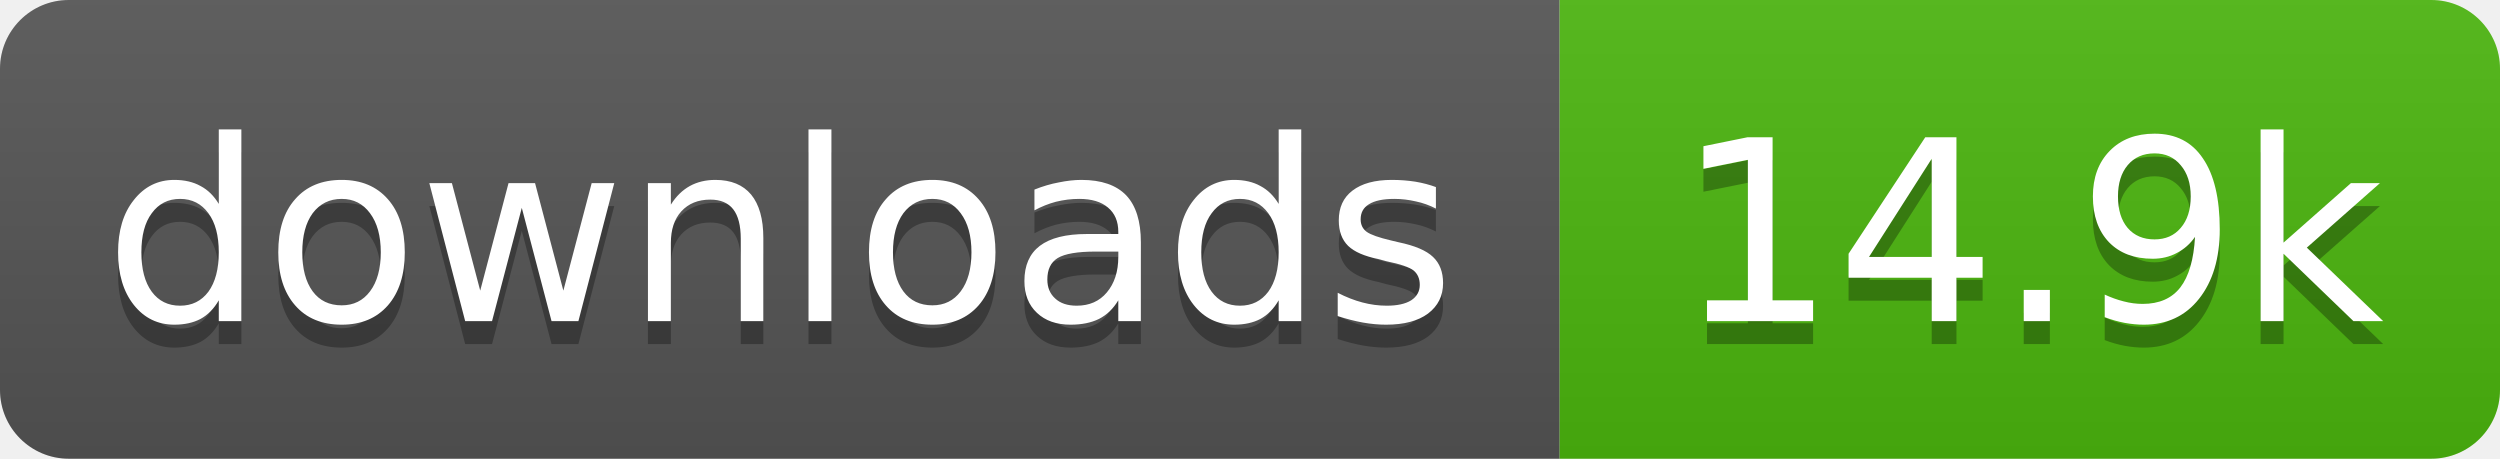
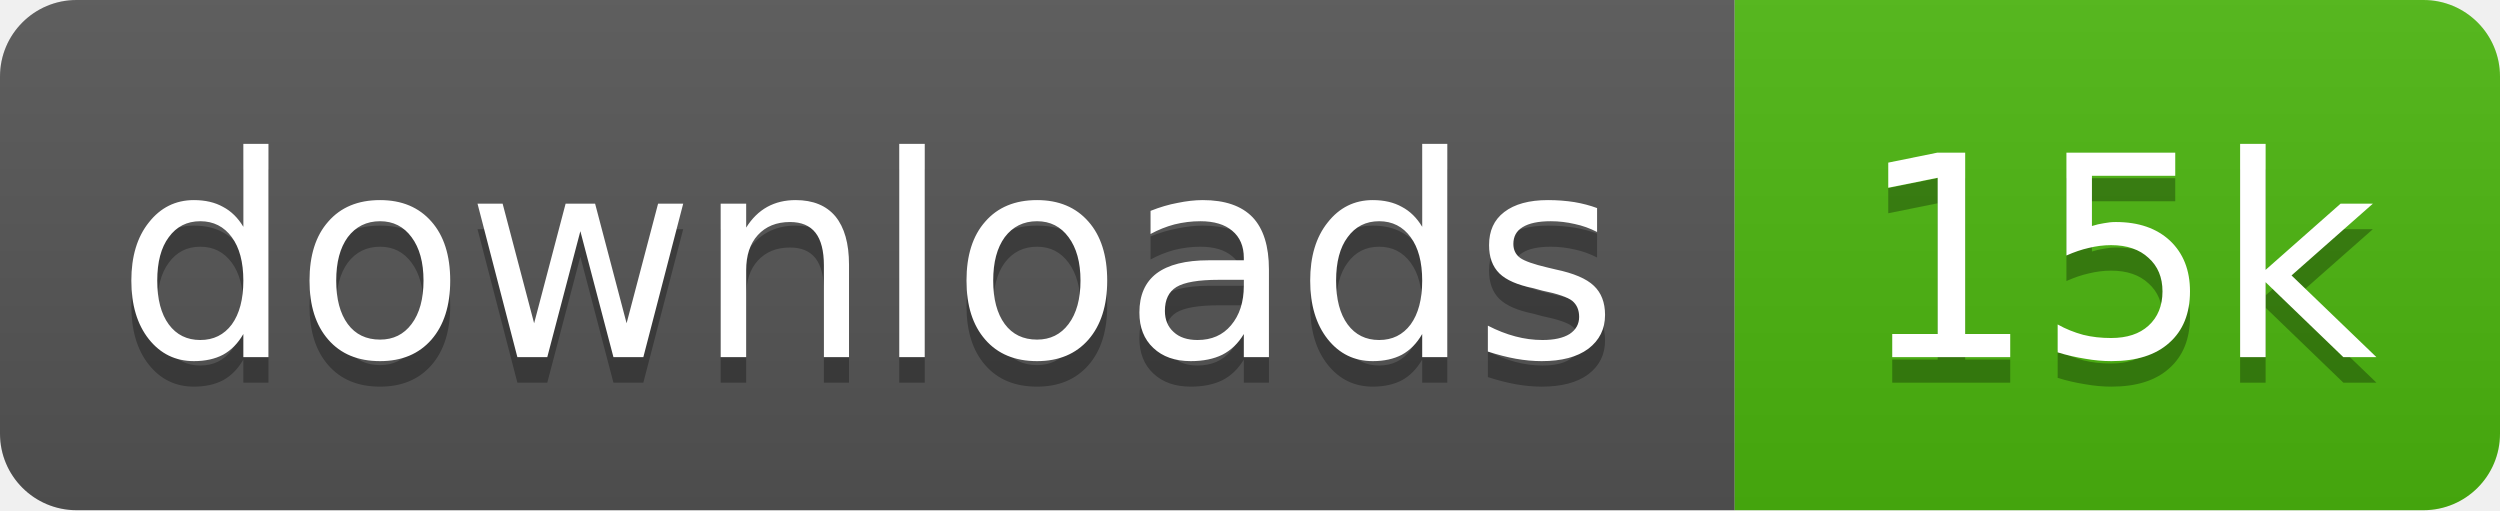
- <svg xmlns="http://www.w3.org/2000/svg" width="109" height="20" role="img" aria-label="downloads: 14.9k">
+ <svg xmlns="http://www.w3.org/2000/svg" width="98" height="20" role="img" aria-label="downloads: 15k">
  <linearGradient id="s" x2="0" y2="100%">
    <stop offset="0" stop-color="#bbb" stop-opacity=".1" />
    <stop offset="1" stop-opacity=".1" />
  </linearGradient>
  <clipPath id="r">
-     <rect width="109" height="20" rx="3" fill="#fff" />
+     <rect width="98" height="20" rx="3" fill="#fff" />
  </clipPath>
  <g clip-path="url(#r)">
    <rect width="68" height="20" fill="#555" />
-     <rect x="68" width="41" height="20" fill="#4cb70e" />
-     <rect width="109" height="20" fill="url(#s)" />
+     <rect x="68" width="30" height="20" fill="#4cb70e" />
+     <rect width="98" height="20" fill="url(#s)" />
  </g>
  <g fill="#fff" text-anchor="middle" font-family="Verdana,Geneva,DejaVu Sans,sans-serif" text-rendering="geometricPrecision" font-size="11">
    <text aria-hidden="true" x="34" y="15" fill="#010101" fill-opacity=".3" textLength="58.4">downloads</text>
-     <text aria-hidden="true" x="88.5" y="15" fill="#010101" fill-opacity=".3" textLength="31.4">14.9k</text>
+     <text aria-hidden="true" x="83" y="15" fill="#010101" fill-opacity=".3" textLength="20.4">15k</text>
    <text x="34" y="14" textLength="58.4">downloads</text>
-     <text x="88.5" y="14" textLength="31.4">14.9k</text>
+     <text x="83" y="14" textLength="20.4">15k</text>
  </g>
</svg>
